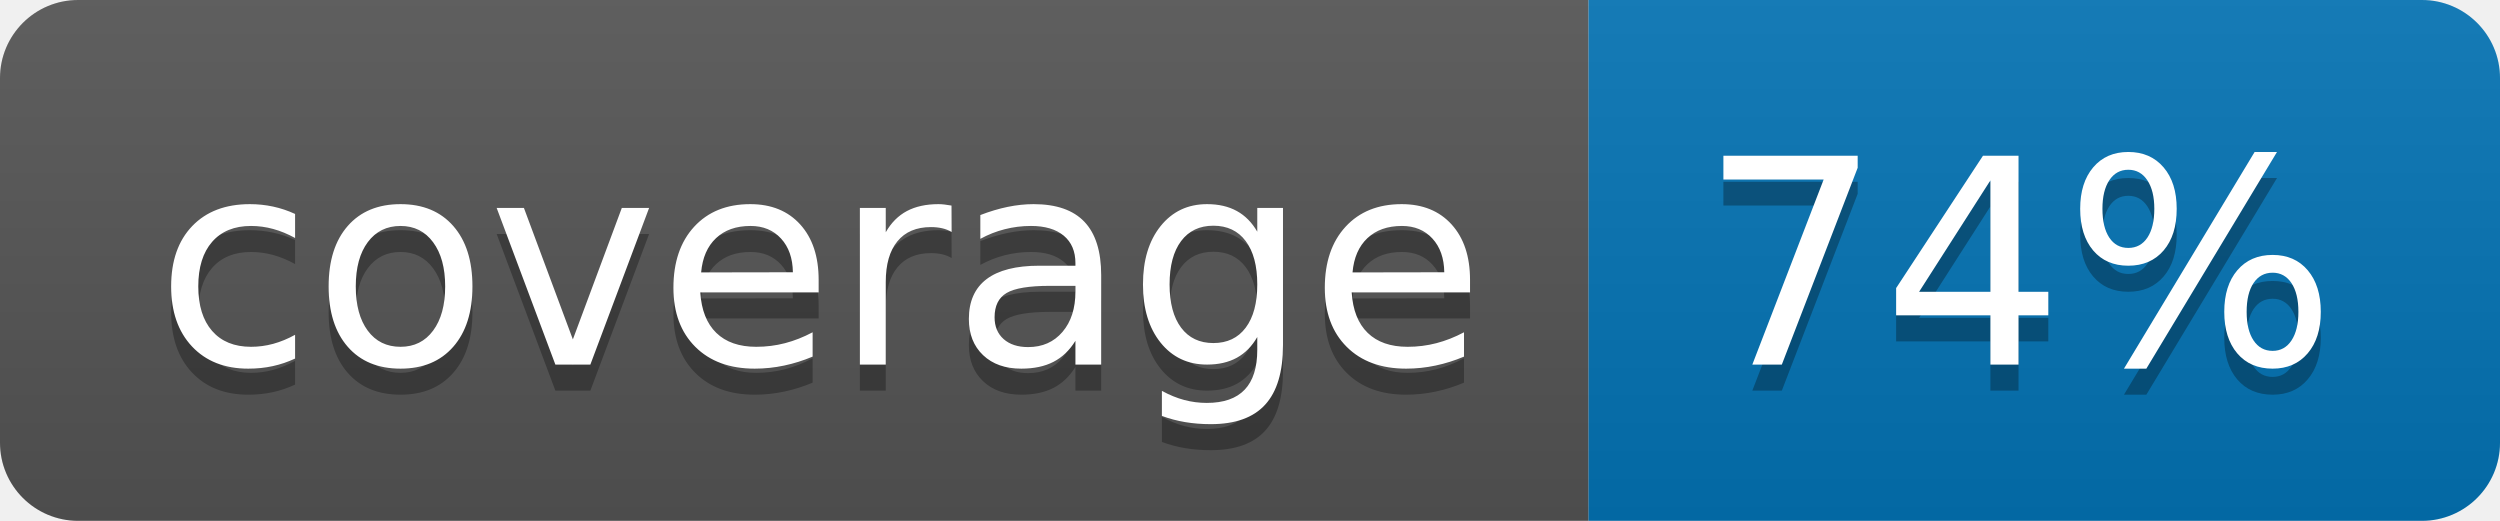
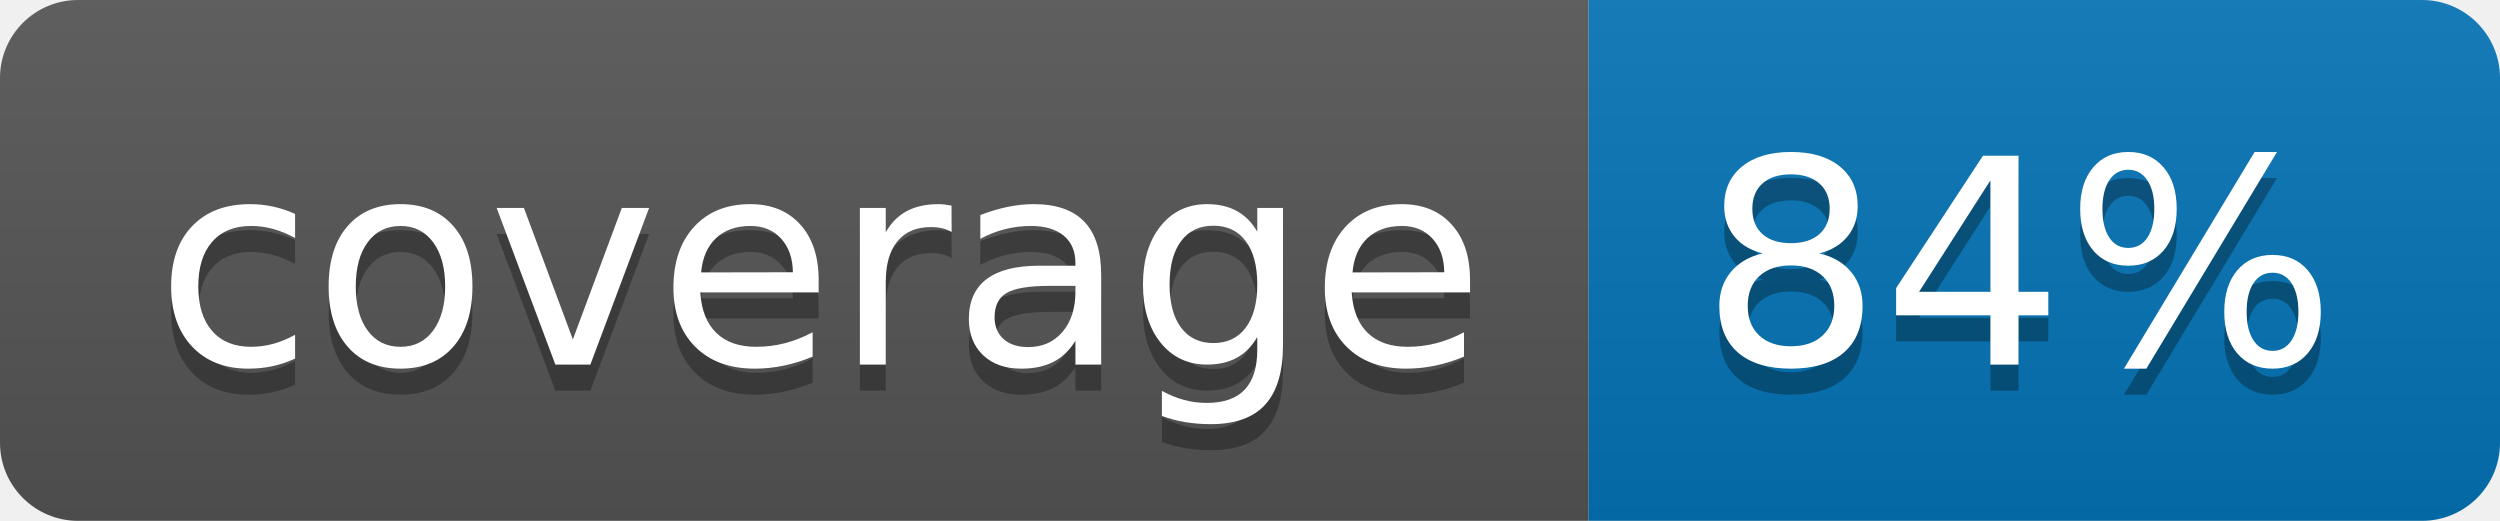
<svg xmlns="http://www.w3.org/2000/svg" width="96" height="20">
  <linearGradient id="b" x2="0" y2="100%">
    <stop offset="0" stop-color="#bbb" stop-opacity=".1" />
    <stop offset="1" stop-opacity=".1" />
  </linearGradient>
  <clipPath id="a">
    <rect width="96" height="20" rx="3" fill="#fff" />
  </clipPath>
  <g clip-path="url(#a)">
    <path fill="#555" d="M0 0h61v20H0z" />
    <path fill="#0374B5" d="M61 0h35v20H61z" />
    <path fill="url(#b)" d="M0 0h96v20H0z" />
  </g>
  <g fill="#fff" text-anchor="middle" font-family="DejaVu Sans,Verdana,Geneva,sans-serif" font-size="110">
    <text x="315" y="150" fill="#010101" fill-opacity=".3" transform="scale(.1)" textLength="510">coverage</text>
    <text x="315" y="140" transform="scale(.1)" textLength="510">coverage</text>
-     <text x="775" y="150" fill="#010101" fill-opacity=".3" transform="scale(.1)" textLength="250">74%</text>
-     <text x="775" y="140" transform="scale(.1)" textLength="250">74%</text>
+     <text x="775" y="150" fill="#010101" fill-opacity=".3" transform="scale(.1)" textLength="250">84%</text>
+     <text x="775" y="140" transform="scale(.1)" textLength="250">84%</text>
  </g>
</svg>
